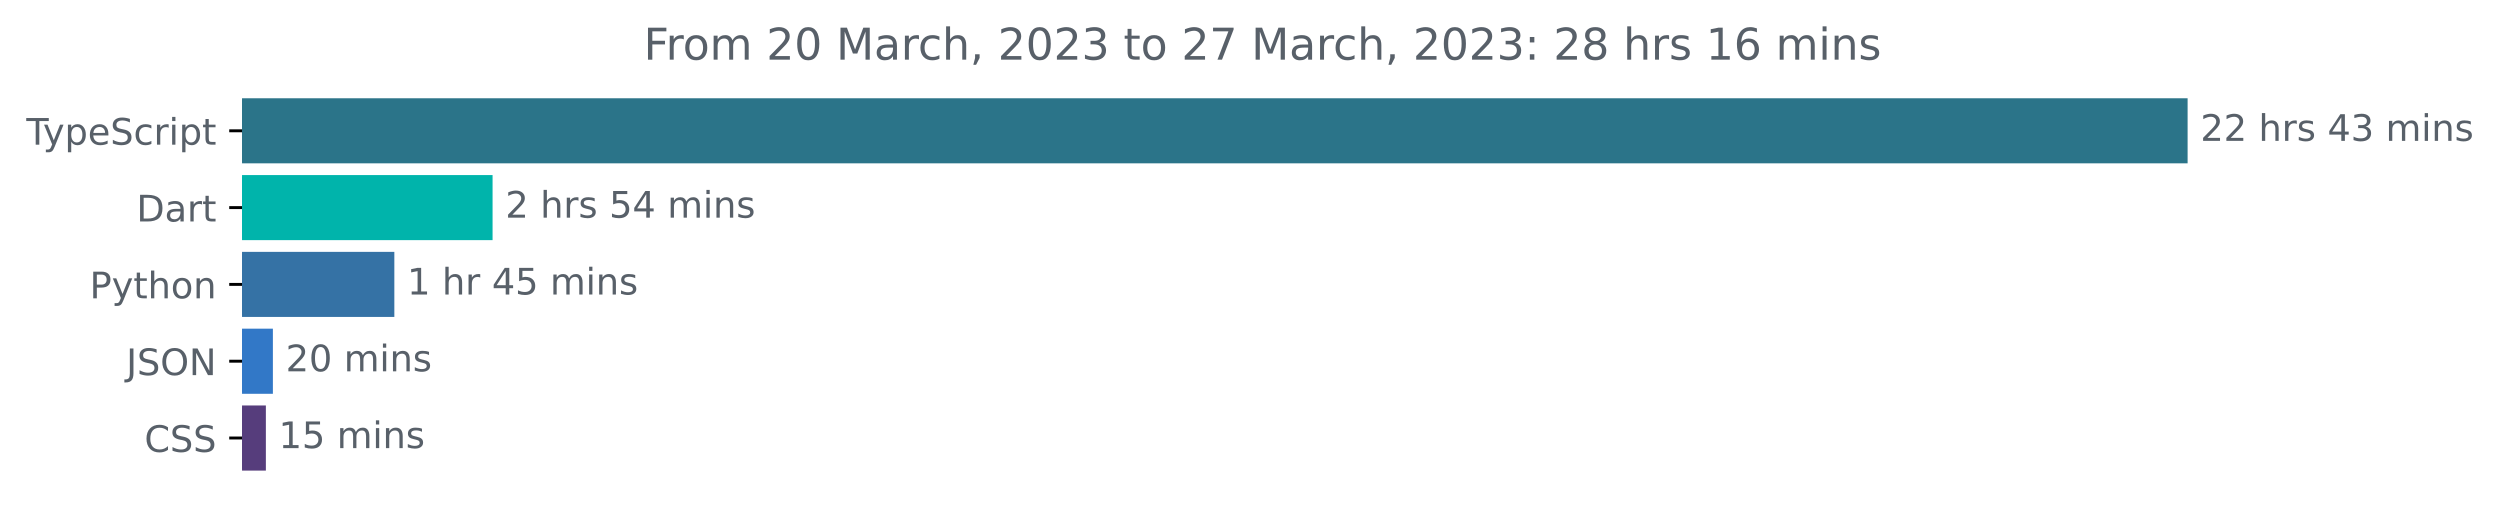
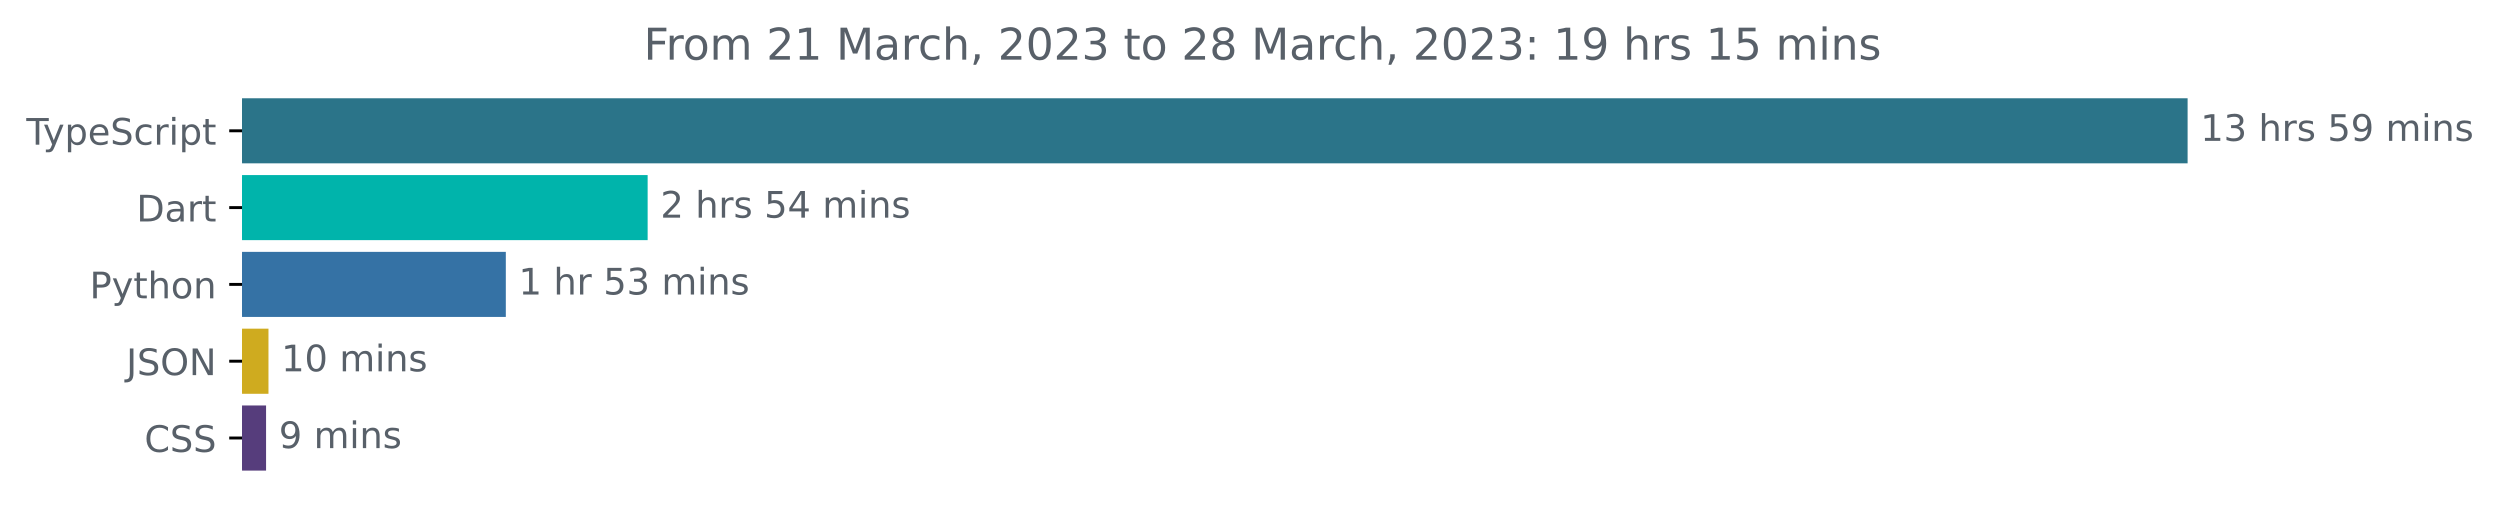
<svg xmlns="http://www.w3.org/2000/svg" xmlns:xlink="http://www.w3.org/1999/xlink" width="683.507pt" height="140.398pt" viewBox="0 0 683.507 140.398" version="1.1">
  <defs>
    <style type="text/css">*{stroke-linejoin: round; stroke-linecap: butt}</style>
  </defs>
  <g id="figure_1">
    <g id="patch_1">
      <path d="M -0 140.398  L 683.507 140.398  L 683.507 0  L -0 0  L -0 140.398  z " style="fill: none" />
    </g>
    <g id="axes_1">
      <g id="patch_2">
-         <path d="M 66.17 27.358  L 597.599 27.358  L 597.599 44.158  L 66.17 44.158  z " clip-path="url(#pa8eb9d8959)" style="fill: #2b7489; stroke: #2b7489; stroke-linejoin: miter" />
+         <path d="M 66.17 27.358  L 597.599 27.358  L 597.599 44.158  L 66.17 44.158  z " clip-path="url(#p24305a2487)" style="fill: #2b7489; stroke: #2b7489; stroke-linejoin: miter" />
      </g>
      <g id="patch_3">
-         <path d="M 66.17 48.358  L 134.17 48.358  L 134.17 65.158  L 66.17 65.158  z " clip-path="url(#pa8eb9d8959)" style="fill: #00b4ab; stroke: #00b4ab; stroke-linejoin: miter" />
+         <path d="M 66.17 48.358  L 176.568 48.358  L 176.568 65.158  L 66.17 65.158  z " clip-path="url(#p24305a2487)" style="fill: #00b4ab; stroke: #00b4ab; stroke-linejoin: miter" />
      </g>
      <g id="patch_4">
-         <path d="M 66.17 69.358  L 107.314 69.358  L 107.314 86.158  L 66.17 86.158  z " clip-path="url(#pa8eb9d8959)" style="fill: #3572a5; stroke: #3572a5; stroke-linejoin: miter" />
+         <path d="M 66.17 69.358  L 137.793 69.358  L 137.793 86.158  L 66.17 86.158  z " clip-path="url(#p24305a2487)" style="fill: #3572a5; stroke: #3572a5; stroke-linejoin: miter" />
      </g>
      <g id="patch_5">
-         <path d="M 66.17 90.358  L 74.108 90.358  L 74.108 107.158  L 66.17 107.158  z " clip-path="url(#pa8eb9d8959)" style="fill: #3278c7; stroke: #3278c7; stroke-linejoin: miter" />
+         <path d="M 66.17 90.358  L 72.901 90.358  L 72.901 107.158  L 66.17 107.158  z " clip-path="url(#p24305a2487)" style="fill: #cfab1f; stroke: #cfab1f; stroke-linejoin: miter" />
      </g>
      <g id="patch_6">
-         <path d="M 66.17 111.358  L 72.19 111.358  L 72.19 128.158  L 66.17 128.158  z " clip-path="url(#pa8eb9d8959)" style="fill: #563d7c; stroke: #563d7c; stroke-linejoin: miter" />
+         <path d="M 66.17 111.358  L 72.243 111.358  L 72.243 128.158  L 66.17 128.158  z " clip-path="url(#p24305a2487)" style="fill: #563d7c; stroke: #563d7c; stroke-linejoin: miter" />
      </g>
      <g id="matplotlib.axis_1" />
      <g id="matplotlib.axis_2">
        <g id="ytick_1">
          <g id="line2d_1">
            <defs>
-               <path id="mbe50643d2f" d="M 0 0  L -3.5 0  " style="stroke: #000000; stroke-width: 0.8" />
+               <path id="m67093543a1" d="M 0 0  L -3.5 0  " style="stroke: #000000; stroke-width: 0.8" />
            </defs>
            <g>
-               <use xlink:href="#mbe50643d2f" x="66.17" y="35.758" style="stroke: #000000; stroke-width: 0.8" />
+               <use xlink:href="#m67093543a1" x="66.17" y="35.758" style="stroke: #000000; stroke-width: 0.8" />
            </g>
          </g>
          <g id="text_1">
            <g style="fill: #586069" transform="translate(7.2 39.55734)scale(0.1 -0.1)">
              <defs>
                <path id="DejaVuSans-54" d="M -19 4666  L 3928 4666  L 3928 4134  L 2272 4134  L 2272 0  L 1638 0  L 1638 4134  L -19 4134  L -19 4666  z " transform="scale(0.015625)" />
                <path id="DejaVuSans-79" d="M 2059 -325  Q 1816 -950 1584 -1140  Q 1353 -1331 966 -1331  L 506 -1331  L 506 -850  L 844 -850  Q 1081 -850 1212 -737  Q 1344 -625 1503 -206  L 1606 56  L 191 3500  L 800 3500  L 1894 763  L 2988 3500  L 3597 3500  L 2059 -325  z " transform="scale(0.015625)" />
                <path id="DejaVuSans-70" d="M 1159 525  L 1159 -1331  L 581 -1331  L 581 3500  L 1159 3500  L 1159 2969  Q 1341 3281 1617 3432  Q 1894 3584 2278 3584  Q 2916 3584 3314 3078  Q 3713 2572 3713 1747  Q 3713 922 3314 415  Q 2916 -91 2278 -91  Q 1894 -91 1617 61  Q 1341 213 1159 525  z M 3116 1747  Q 3116 2381 2855 2742  Q 2594 3103 2138 3103  Q 1681 3103 1420 2742  Q 1159 2381 1159 1747  Q 1159 1113 1420 752  Q 1681 391 2138 391  Q 2594 391 2855 752  Q 3116 1113 3116 1747  z " transform="scale(0.015625)" />
                <path id="DejaVuSans-65" d="M 3597 1894  L 3597 1613  L 953 1613  Q 991 1019 1311 708  Q 1631 397 2203 397  Q 2534 397 2845 478  Q 3156 559 3463 722  L 3463 178  Q 3153 47 2828 -22  Q 2503 -91 2169 -91  Q 1331 -91 842 396  Q 353 884 353 1716  Q 353 2575 817 3079  Q 1281 3584 2069 3584  Q 2775 3584 3186 3129  Q 3597 2675 3597 1894  z M 3022 2063  Q 3016 2534 2758 2815  Q 2500 3097 2075 3097  Q 1594 3097 1305 2825  Q 1016 2553 972 2059  L 3022 2063  z " transform="scale(0.015625)" />
                <path id="DejaVuSans-53" d="M 3425 4513  L 3425 3897  Q 3066 4069 2747 4153  Q 2428 4238 2131 4238  Q 1616 4238 1336 4038  Q 1056 3838 1056 3469  Q 1056 3159 1242 3001  Q 1428 2844 1947 2747  L 2328 2669  Q 3034 2534 3370 2195  Q 3706 1856 3706 1288  Q 3706 609 3251 259  Q 2797 -91 1919 -91  Q 1588 -91 1214 -16  Q 841 59 441 206  L 441 856  Q 825 641 1194 531  Q 1563 422 1919 422  Q 2459 422 2753 634  Q 3047 847 3047 1241  Q 3047 1584 2836 1778  Q 2625 1972 2144 2069  L 1759 2144  Q 1053 2284 737 2584  Q 422 2884 422 3419  Q 422 4038 858 4394  Q 1294 4750 2059 4750  Q 2388 4750 2728 4690  Q 3069 4631 3425 4513  z " transform="scale(0.015625)" />
                <path id="DejaVuSans-63" d="M 3122 3366  L 3122 2828  Q 2878 2963 2633 3030  Q 2388 3097 2138 3097  Q 1578 3097 1268 2742  Q 959 2388 959 1747  Q 959 1106 1268 751  Q 1578 397 2138 397  Q 2388 397 2633 464  Q 2878 531 3122 666  L 3122 134  Q 2881 22 2623 -34  Q 2366 -91 2075 -91  Q 1284 -91 818 406  Q 353 903 353 1747  Q 353 2603 823 3093  Q 1294 3584 2113 3584  Q 2378 3584 2631 3529  Q 2884 3475 3122 3366  z " transform="scale(0.015625)" />
                <path id="DejaVuSans-72" d="M 2631 2963  Q 2534 3019 2420 3045  Q 2306 3072 2169 3072  Q 1681 3072 1420 2755  Q 1159 2438 1159 1844  L 1159 0  L 581 0  L 581 3500  L 1159 3500  L 1159 2956  Q 1341 3275 1631 3429  Q 1922 3584 2338 3584  Q 2397 3584 2469 3576  Q 2541 3569 2628 3553  L 2631 2963  z " transform="scale(0.015625)" />
                <path id="DejaVuSans-69" d="M 603 3500  L 1178 3500  L 1178 0  L 603 0  L 603 3500  z M 603 4863  L 1178 4863  L 1178 4134  L 603 4134  L 603 4863  z " transform="scale(0.015625)" />
                <path id="DejaVuSans-74" d="M 1172 4494  L 1172 3500  L 2356 3500  L 2356 3053  L 1172 3053  L 1172 1153  Q 1172 725 1289 603  Q 1406 481 1766 481  L 2356 481  L 2356 0  L 1766 0  Q 1100 0 847 248  Q 594 497 594 1153  L 594 3053  L 172 3053  L 172 3500  L 594 3500  L 594 4494  L 1172 4494  z " transform="scale(0.015625)" />
              </defs>
              <use xlink:href="#DejaVuSans-54" />
              <use xlink:href="#DejaVuSans-79" x="45.459" />
              <use xlink:href="#DejaVuSans-70" x="104.639" />
              <use xlink:href="#DejaVuSans-65" x="168.115" />
              <use xlink:href="#DejaVuSans-53" x="229.639" />
              <use xlink:href="#DejaVuSans-63" x="293.115" />
              <use xlink:href="#DejaVuSans-72" x="348.096" />
              <use xlink:href="#DejaVuSans-69" x="389.209" />
              <use xlink:href="#DejaVuSans-70" x="416.992" />
              <use xlink:href="#DejaVuSans-74" x="480.469" />
            </g>
          </g>
        </g>
        <g id="ytick_2">
          <g id="line2d_2">
            <g>
-               <use xlink:href="#mbe50643d2f" x="66.17" y="56.758" style="stroke: #000000; stroke-width: 0.8" />
+               <use xlink:href="#m67093543a1" x="66.17" y="56.758" style="stroke: #000000; stroke-width: 0.8" />
            </g>
          </g>
          <g id="text_2">
            <g style="fill: #586069" transform="translate(37.31094 60.55734)scale(0.1 -0.1)">
              <defs>
                <path id="DejaVuSans-44" d="M 1259 4147  L 1259 519  L 2022 519  Q 2988 519 3436 956  Q 3884 1394 3884 2338  Q 3884 3275 3436 3711  Q 2988 4147 2022 4147  L 1259 4147  z M 628 4666  L 1925 4666  Q 3281 4666 3915 4102  Q 4550 3538 4550 2338  Q 4550 1131 3912 565  Q 3275 0 1925 0  L 628 0  L 628 4666  z " transform="scale(0.015625)" />
                <path id="DejaVuSans-61" d="M 2194 1759  Q 1497 1759 1228 1600  Q 959 1441 959 1056  Q 959 750 1161 570  Q 1363 391 1709 391  Q 2188 391 2477 730  Q 2766 1069 2766 1631  L 2766 1759  L 2194 1759  z M 3341 1997  L 3341 0  L 2766 0  L 2766 531  Q 2569 213 2275 61  Q 1981 -91 1556 -91  Q 1019 -91 701 211  Q 384 513 384 1019  Q 384 1609 779 1909  Q 1175 2209 1959 2209  L 2766 2209  L 2766 2266  Q 2766 2663 2505 2880  Q 2244 3097 1772 3097  Q 1472 3097 1187 3025  Q 903 2953 641 2809  L 641 3341  Q 956 3463 1253 3523  Q 1550 3584 1831 3584  Q 2591 3584 2966 3190  Q 3341 2797 3341 1997  z " transform="scale(0.015625)" />
              </defs>
              <use xlink:href="#DejaVuSans-44" />
              <use xlink:href="#DejaVuSans-61" x="77.002" />
              <use xlink:href="#DejaVuSans-72" x="138.281" />
              <use xlink:href="#DejaVuSans-74" x="179.395" />
            </g>
          </g>
        </g>
        <g id="ytick_3">
          <g id="line2d_3">
            <g>
-               <use xlink:href="#mbe50643d2f" x="66.17" y="77.758" style="stroke: #000000; stroke-width: 0.8" />
+               <use xlink:href="#m67093543a1" x="66.17" y="77.758" style="stroke: #000000; stroke-width: 0.8" />
            </g>
          </g>
          <g id="text_3">
            <g style="fill: #586069" transform="translate(24.50781 81.55734)scale(0.1 -0.1)">
              <defs>
                <path id="DejaVuSans-50" d="M 1259 4147  L 1259 2394  L 2053 2394  Q 2494 2394 2734 2622  Q 2975 2850 2975 3272  Q 2975 3691 2734 3919  Q 2494 4147 2053 4147  L 1259 4147  z M 628 4666  L 2053 4666  Q 2838 4666 3239 4311  Q 3641 3956 3641 3272  Q 3641 2581 3239 2228  Q 2838 1875 2053 1875  L 1259 1875  L 1259 0  L 628 0  L 628 4666  z " transform="scale(0.015625)" />
                <path id="DejaVuSans-68" d="M 3513 2113  L 3513 0  L 2938 0  L 2938 2094  Q 2938 2591 2744 2837  Q 2550 3084 2163 3084  Q 1697 3084 1428 2787  Q 1159 2491 1159 1978  L 1159 0  L 581 0  L 581 4863  L 1159 4863  L 1159 2956  Q 1366 3272 1645 3428  Q 1925 3584 2291 3584  Q 2894 3584 3203 3211  Q 3513 2838 3513 2113  z " transform="scale(0.015625)" />
                <path id="DejaVuSans-6f" d="M 1959 3097  Q 1497 3097 1228 2736  Q 959 2375 959 1747  Q 959 1119 1226 758  Q 1494 397 1959 397  Q 2419 397 2687 759  Q 2956 1122 2956 1747  Q 2956 2369 2687 2733  Q 2419 3097 1959 3097  z M 1959 3584  Q 2709 3584 3137 3096  Q 3566 2609 3566 1747  Q 3566 888 3137 398  Q 2709 -91 1959 -91  Q 1206 -91 779 398  Q 353 888 353 1747  Q 353 2609 779 3096  Q 1206 3584 1959 3584  z " transform="scale(0.015625)" />
                <path id="DejaVuSans-6e" d="M 3513 2113  L 3513 0  L 2938 0  L 2938 2094  Q 2938 2591 2744 2837  Q 2550 3084 2163 3084  Q 1697 3084 1428 2787  Q 1159 2491 1159 1978  L 1159 0  L 581 0  L 581 3500  L 1159 3500  L 1159 2956  Q 1366 3272 1645 3428  Q 1925 3584 2291 3584  Q 2894 3584 3203 3211  Q 3513 2838 3513 2113  z " transform="scale(0.015625)" />
              </defs>
              <use xlink:href="#DejaVuSans-50" />
              <use xlink:href="#DejaVuSans-79" x="60.303" />
              <use xlink:href="#DejaVuSans-74" x="119.482" />
              <use xlink:href="#DejaVuSans-68" x="158.691" />
              <use xlink:href="#DejaVuSans-6f" x="222.07" />
              <use xlink:href="#DejaVuSans-6e" x="283.252" />
            </g>
          </g>
        </g>
        <g id="ytick_4">
          <g id="line2d_4">
            <g>
-               <use xlink:href="#mbe50643d2f" x="66.17" y="98.758" style="stroke: #000000; stroke-width: 0.8" />
+               <use xlink:href="#m67093543a1" x="66.17" y="98.758" style="stroke: #000000; stroke-width: 0.8" />
            </g>
          </g>
          <g id="text_4">
            <g style="fill: #586069" transform="translate(34.51875 102.5573)scale(0.1 -0.1)">
              <defs>
                <path id="DejaVuSans-4a" d="M 628 4666  L 1259 4666  L 1259 325  Q 1259 -519 939 -900  Q 619 -1281 -91 -1281  L -331 -1281  L -331 -750  L -134 -750  Q 284 -750 456 -515  Q 628 -281 628 325  L 628 4666  z " transform="scale(0.015625)" />
                <path id="DejaVuSans-4f" d="M 2522 4238  Q 1834 4238 1429 3725  Q 1025 3213 1025 2328  Q 1025 1447 1429 934  Q 1834 422 2522 422  Q 3209 422 3611 934  Q 4013 1447 4013 2328  Q 4013 3213 3611 3725  Q 3209 4238 2522 4238  z M 2522 4750  Q 3503 4750 4090 4092  Q 4678 3434 4678 2328  Q 4678 1225 4090 567  Q 3503 -91 2522 -91  Q 1538 -91 948 565  Q 359 1222 359 2328  Q 359 3434 948 4092  Q 1538 4750 2522 4750  z " transform="scale(0.015625)" />
                <path id="DejaVuSans-4e" d="M 628 4666  L 1478 4666  L 3547 763  L 3547 4666  L 4159 4666  L 4159 0  L 3309 0  L 1241 3903  L 1241 0  L 628 0  L 628 4666  z " transform="scale(0.015625)" />
              </defs>
              <use xlink:href="#DejaVuSans-4a" />
              <use xlink:href="#DejaVuSans-53" x="29.492" />
              <use xlink:href="#DejaVuSans-4f" x="92.969" />
              <use xlink:href="#DejaVuSans-4e" x="171.68" />
            </g>
          </g>
        </g>
        <g id="ytick_5">
          <g id="line2d_5">
            <g>
-               <use xlink:href="#mbe50643d2f" x="66.17" y="119.758" style="stroke: #000000; stroke-width: 0.8" />
+               <use xlink:href="#m67093543a1" x="66.17" y="119.758" style="stroke: #000000; stroke-width: 0.8" />
            </g>
          </g>
          <g id="text_5">
            <g style="fill: #586069" transform="translate(39.49063 123.5573)scale(0.1 -0.1)">
              <defs>
                <path id="DejaVuSans-43" d="M 4122 4306  L 4122 3641  Q 3803 3938 3442 4084  Q 3081 4231 2675 4231  Q 1875 4231 1450 3742  Q 1025 3253 1025 2328  Q 1025 1406 1450 917  Q 1875 428 2675 428  Q 3081 428 3442 575  Q 3803 722 4122 1019  L 4122 359  Q 3791 134 3420 21  Q 3050 -91 2638 -91  Q 1578 -91 968 557  Q 359 1206 359 2328  Q 359 3453 968 4101  Q 1578 4750 2638 4750  Q 3056 4750 3426 4639  Q 3797 4528 4122 4306  z " transform="scale(0.015625)" />
              </defs>
              <use xlink:href="#DejaVuSans-43" />
              <use xlink:href="#DejaVuSans-53" x="69.824" />
              <use xlink:href="#DejaVuSans-53" x="133.301" />
            </g>
          </g>
        </g>
      </g>
      <g id="text_6">
        <g style="fill: #586069" transform="translate(601.5989 38.5175)scale(0.1 -0.1)">
          <defs>
-             <path id="DejaVuSans-32" d="M 1228 531  L 3431 531  L 3431 0  L 469 0  L 469 531  Q 828 903 1448 1529  Q 2069 2156 2228 2338  Q 2531 2678 2651 2914  Q 2772 3150 2772 3378  Q 2772 3750 2511 3984  Q 2250 4219 1831 4219  Q 1534 4219 1204 4116  Q 875 4013 500 3803  L 500 4441  Q 881 4594 1212 4672  Q 1544 4750 1819 4750  Q 2544 4750 2975 4387  Q 3406 4025 3406 3419  Q 3406 3131 3298 2873  Q 3191 2616 2906 2266  Q 2828 2175 2409 1742  Q 1991 1309 1228 531  z " transform="scale(0.015625)" />
+             <path id="DejaVuSans-31" d="M 794 531  L 1825 531  L 1825 4091  L 703 3866  L 703 4441  L 1819 4666  L 2450 4666  L 2450 531  L 3481 531  L 3481 0  L 794 0  L 794 531  z " transform="scale(0.015625)" />
+             <path id="DejaVuSans-33" d="M 2597 2516  Q 3050 2419 3304 2112  Q 3559 1806 3559 1356  Q 3559 666 3084 287  Q 2609 -91 1734 -91  Q 1441 -91 1130 -33  Q 819 25 488 141  L 488 750  Q 750 597 1062 519  Q 1375 441 1716 441  Q 2309 441 2620 675  Q 2931 909 2931 1356  Q 2931 1769 2642 2001  Q 2353 2234 1838 2234  L 1294 2234  L 1294 2753  L 1863 2753  Q 2328 2753 2575 2939  Q 2822 3125 2822 3475  Q 2822 3834 2567 4026  Q 2313 4219 1838 4219  Q 1578 4219 1281 4162  Q 984 4106 628 3988  L 628 4550  Q 988 4650 1302 4700  Q 1616 4750 1894 4750  Q 2613 4750 3031 4423  Q 3450 4097 3450 3541  Q 3450 3153 3228 2886  Q 3006 2619 2597 2516  z " transform="scale(0.015625)" />
            <path id="DejaVuSans-20" transform="scale(0.015625)" />
            <path id="DejaVuSans-73" d="M 2834 3397  L 2834 2853  Q 2591 2978 2328 3040  Q 2066 3103 1784 3103  Q 1356 3103 1142 2972  Q 928 2841 928 2578  Q 928 2378 1081 2264  Q 1234 2150 1697 2047  L 1894 2003  Q 2506 1872 2764 1633  Q 3022 1394 3022 966  Q 3022 478 2636 193  Q 2250 -91 1575 -91  Q 1294 -91 989 -36  Q 684 19 347 128  L 347 722  Q 666 556 975 473  Q 1284 391 1588 391  Q 1994 391 2212 530  Q 2431 669 2431 922  Q 2431 1156 2273 1281  Q 2116 1406 1581 1522  L 1381 1569  Q 847 1681 609 1914  Q 372 2147 372 2553  Q 372 3047 722 3315  Q 1072 3584 1716 3584  Q 2034 3584 2315 3537  Q 2597 3491 2834 3397  z " transform="scale(0.015625)" />
-             <path id="DejaVuSans-34" d="M 2419 4116  L 825 1625  L 2419 1625  L 2419 4116  z M 2253 4666  L 3047 4666  L 3047 1625  L 3713 1625  L 3713 1100  L 3047 1100  L 3047 0  L 2419 0  L 2419 1100  L 313 1100  L 313 1709  L 2253 4666  z " transform="scale(0.015625)" />
-             <path id="DejaVuSans-33" d="M 2597 2516  Q 3050 2419 3304 2112  Q 3559 1806 3559 1356  Q 3559 666 3084 287  Q 2609 -91 1734 -91  Q 1441 -91 1130 -33  Q 819 25 488 141  L 488 750  Q 750 597 1062 519  Q 1375 441 1716 441  Q 2309 441 2620 675  Q 2931 909 2931 1356  Q 2931 1769 2642 2001  Q 2353 2234 1838 2234  L 1294 2234  L 1294 2753  L 1863 2753  Q 2328 2753 2575 2939  Q 2822 3125 2822 3475  Q 2822 3834 2567 4026  Q 2313 4219 1838 4219  Q 1578 4219 1281 4162  Q 984 4106 628 3988  L 628 4550  Q 988 4650 1302 4700  Q 1616 4750 1894 4750  Q 2613 4750 3031 4423  Q 3450 4097 3450 3541  Q 3450 3153 3228 2886  Q 3006 2619 2597 2516  z " transform="scale(0.015625)" />
+             <path id="DejaVuSans-35" d="M 691 4666  L 3169 4666  L 3169 4134  L 1269 4134  L 1269 2991  Q 1406 3038 1543 3061  Q 1681 3084 1819 3084  Q 2600 3084 3056 2656  Q 3513 2228 3513 1497  Q 3513 744 3044 326  Q 2575 -91 1722 -91  Q 1428 -91 1123 -41  Q 819 9 494 109  L 494 744  Q 775 591 1075 516  Q 1375 441 1709 441  Q 2250 441 2565 725  Q 2881 1009 2881 1497  Q 2881 1984 2565 2268  Q 2250 2553 1709 2553  Q 1456 2553 1204 2497  Q 953 2441 691 2322  L 691 4666  z " transform="scale(0.015625)" />
+             <path id="DejaVuSans-39" d="M 703 97  L 703 672  Q 941 559 1184 500  Q 1428 441 1663 441  Q 2288 441 2617 861  Q 2947 1281 2994 2138  Q 2813 1869 2534 1725  Q 2256 1581 1919 1581  Q 1219 1581 811 2004  Q 403 2428 403 3163  Q 403 3881 828 4315  Q 1253 4750 1959 4750  Q 2769 4750 3195 4129  Q 3622 3509 3622 2328  Q 3622 1225 3098 567  Q 2575 -91 1691 -91  Q 1453 -91 1209 -44  Q 966 3 703 97  z M 1959 2075  Q 2384 2075 2632 2365  Q 2881 2656 2881 3163  Q 2881 3666 2632 3958  Q 2384 4250 1959 4250  Q 1534 4250 1286 3958  Q 1038 3666 1038 3163  Q 1038 2656 1286 2365  Q 1534 2075 1959 2075  z " transform="scale(0.015625)" />
            <path id="DejaVuSans-6d" d="M 3328 2828  Q 3544 3216 3844 3400  Q 4144 3584 4550 3584  Q 5097 3584 5394 3201  Q 5691 2819 5691 2113  L 5691 0  L 5113 0  L 5113 2094  Q 5113 2597 4934 2840  Q 4756 3084 4391 3084  Q 3944 3084 3684 2787  Q 3425 2491 3425 1978  L 3425 0  L 2847 0  L 2847 2094  Q 2847 2600 2669 2842  Q 2491 3084 2119 3084  Q 1678 3084 1418 2786  Q 1159 2488 1159 1978  L 1159 0  L 581 0  L 581 3500  L 1159 3500  L 1159 2956  Q 1356 3278 1631 3431  Q 1906 3584 2284 3584  Q 2666 3584 2933 3390  Q 3200 3197 3328 2828  z " transform="scale(0.015625)" />
          </defs>
-           <use xlink:href="#DejaVuSans-32" />
-           <use xlink:href="#DejaVuSans-32" x="63.623" />
+           <use xlink:href="#DejaVuSans-31" />
+           <use xlink:href="#DejaVuSans-33" x="63.623" />
          <use xlink:href="#DejaVuSans-20" x="127.246" />
          <use xlink:href="#DejaVuSans-68" x="159.033" />
          <use xlink:href="#DejaVuSans-72" x="222.412" />
          <use xlink:href="#DejaVuSans-73" x="263.525" />
          <use xlink:href="#DejaVuSans-20" x="315.625" />
-           <use xlink:href="#DejaVuSans-34" x="347.412" />
-           <use xlink:href="#DejaVuSans-33" x="411.035" />
+           <use xlink:href="#DejaVuSans-35" x="347.412" />
+           <use xlink:href="#DejaVuSans-39" x="411.035" />
          <use xlink:href="#DejaVuSans-20" x="474.658" />
          <use xlink:href="#DejaVuSans-6d" x="506.445" />
          <use xlink:href="#DejaVuSans-69" x="603.857" />
          <use xlink:href="#DejaVuSans-6e" x="631.641" />
          <use xlink:href="#DejaVuSans-73" x="695.02" />
        </g>
      </g>
      <g id="text_7">
-         <g style="fill: #586069" transform="translate(138.1699 59.5175)scale(0.1 -0.1)">
+         <g style="fill: #586069" transform="translate(180.5676 59.5175)scale(0.1 -0.1)">
          <defs>
-             <path id="DejaVuSans-35" d="M 691 4666  L 3169 4666  L 3169 4134  L 1269 4134  L 1269 2991  Q 1406 3038 1543 3061  Q 1681 3084 1819 3084  Q 2600 3084 3056 2656  Q 3513 2228 3513 1497  Q 3513 744 3044 326  Q 2575 -91 1722 -91  Q 1428 -91 1123 -41  Q 819 9 494 109  L 494 744  Q 775 591 1075 516  Q 1375 441 1709 441  Q 2250 441 2565 725  Q 2881 1009 2881 1497  Q 2881 1984 2565 2268  Q 2250 2553 1709 2553  Q 1456 2553 1204 2497  Q 953 2441 691 2322  L 691 4666  z " transform="scale(0.015625)" />
+             <path id="DejaVuSans-32" d="M 1228 531  L 3431 531  L 3431 0  L 469 0  L 469 531  Q 828 903 1448 1529  Q 2069 2156 2228 2338  Q 2531 2678 2651 2914  Q 2772 3150 2772 3378  Q 2772 3750 2511 3984  Q 2250 4219 1831 4219  Q 1534 4219 1204 4116  Q 875 4013 500 3803  L 500 4441  Q 881 4594 1212 4672  Q 1544 4750 1819 4750  Q 2544 4750 2975 4387  Q 3406 4025 3406 3419  Q 3406 3131 3298 2873  Q 3191 2616 2906 2266  Q 2828 2175 2409 1742  Q 1991 1309 1228 531  z " transform="scale(0.015625)" />
+             <path id="DejaVuSans-34" d="M 2419 4116  L 825 1625  L 2419 1625  L 2419 4116  z M 2253 4666  L 3047 4666  L 3047 1625  L 3713 1625  L 3713 1100  L 3047 1100  L 3047 0  L 2419 0  L 2419 1100  L 313 1100  L 313 1709  L 2253 4666  z " transform="scale(0.015625)" />
          </defs>
          <use xlink:href="#DejaVuSans-32" />
          <use xlink:href="#DejaVuSans-20" x="63.623" />
          <use xlink:href="#DejaVuSans-68" x="95.41" />
          <use xlink:href="#DejaVuSans-72" x="158.789" />
          <use xlink:href="#DejaVuSans-73" x="199.902" />
          <use xlink:href="#DejaVuSans-20" x="252.002" />
          <use xlink:href="#DejaVuSans-35" x="283.789" />
          <use xlink:href="#DejaVuSans-34" x="347.412" />
          <use xlink:href="#DejaVuSans-20" x="411.035" />
          <use xlink:href="#DejaVuSans-6d" x="442.822" />
          <use xlink:href="#DejaVuSans-69" x="540.234" />
          <use xlink:href="#DejaVuSans-6e" x="568.018" />
          <use xlink:href="#DejaVuSans-73" x="631.396" />
        </g>
      </g>
      <g id="text_8">
-         <g style="fill: #586069" transform="translate(111.314 80.5175)scale(0.1 -0.1)">
-           <defs>
-             <path id="DejaVuSans-31" d="M 794 531  L 1825 531  L 1825 4091  L 703 3866  L 703 4441  L 1819 4666  L 2450 4666  L 2450 531  L 3481 531  L 3481 0  L 794 0  L 794 531  z " transform="scale(0.015625)" />
-           </defs>
+         <g style="fill: #586069" transform="translate(141.7932 80.5175)scale(0.1 -0.1)">
          <use xlink:href="#DejaVuSans-31" />
          <use xlink:href="#DejaVuSans-20" x="63.623" />
          <use xlink:href="#DejaVuSans-68" x="95.41" />
          <use xlink:href="#DejaVuSans-72" x="158.789" />
          <use xlink:href="#DejaVuSans-20" x="199.902" />
-           <use xlink:href="#DejaVuSans-34" x="231.689" />
-           <use xlink:href="#DejaVuSans-35" x="295.312" />
+           <use xlink:href="#DejaVuSans-35" x="231.689" />
+           <use xlink:href="#DejaVuSans-33" x="295.312" />
          <use xlink:href="#DejaVuSans-20" x="358.936" />
          <use xlink:href="#DejaVuSans-6d" x="390.723" />
          <use xlink:href="#DejaVuSans-69" x="488.135" />
          <use xlink:href="#DejaVuSans-6e" x="515.918" />
          <use xlink:href="#DejaVuSans-73" x="579.297" />
        </g>
      </g>
      <g id="text_9">
-         <g style="fill: #586069" transform="translate(78.10801 101.5175)scale(0.1 -0.1)">
+         <g style="fill: #586069" transform="translate(76.90096 101.5175)scale(0.1 -0.1)">
          <defs>
            <path id="DejaVuSans-30" d="M 2034 4250  Q 1547 4250 1301 3770  Q 1056 3291 1056 2328  Q 1056 1369 1301 889  Q 1547 409 2034 409  Q 2525 409 2770 889  Q 3016 1369 3016 2328  Q 3016 3291 2770 3770  Q 2525 4250 2034 4250  z M 2034 4750  Q 2819 4750 3233 4129  Q 3647 3509 3647 2328  Q 3647 1150 3233 529  Q 2819 -91 2034 -91  Q 1250 -91 836 529  Q 422 1150 422 2328  Q 422 3509 836 4129  Q 1250 4750 2034 4750  z " transform="scale(0.015625)" />
          </defs>
-           <use xlink:href="#DejaVuSans-32" />
+           <use xlink:href="#DejaVuSans-31" />
          <use xlink:href="#DejaVuSans-30" x="63.623" />
          <use xlink:href="#DejaVuSans-20" x="127.246" />
          <use xlink:href="#DejaVuSans-6d" x="159.033" />
          <use xlink:href="#DejaVuSans-69" x="256.445" />
          <use xlink:href="#DejaVuSans-6e" x="284.229" />
          <use xlink:href="#DejaVuSans-73" x="347.607" />
        </g>
      </g>
      <g id="text_10">
-         <g style="fill: #586069" transform="translate(76.18973 122.5175)scale(0.1 -0.1)">
-           <use xlink:href="#DejaVuSans-31" />
-           <use xlink:href="#DejaVuSans-35" x="63.623" />
-           <use xlink:href="#DejaVuSans-20" x="127.246" />
-           <use xlink:href="#DejaVuSans-6d" x="159.033" />
-           <use xlink:href="#DejaVuSans-69" x="256.445" />
-           <use xlink:href="#DejaVuSans-6e" x="284.229" />
-           <use xlink:href="#DejaVuSans-73" x="347.607" />
+         <g style="fill: #586069" transform="translate(76.24253 122.5175)scale(0.1 -0.1)">
+           <use xlink:href="#DejaVuSans-39" />
+           <use xlink:href="#DejaVuSans-20" x="63.623" />
+           <use xlink:href="#DejaVuSans-6d" x="95.41" />
+           <use xlink:href="#DejaVuSans-69" x="192.822" />
+           <use xlink:href="#DejaVuSans-6e" x="220.605" />
+           <use xlink:href="#DejaVuSans-73" x="283.984" />
        </g>
      </g>
      <g id="text_11">
        <g style="fill: #586069" transform="translate(175.9853 16.31812)scale(0.12 -0.12)">
          <defs>
            <path id="DejaVuSans-46" d="M 628 4666  L 3309 4666  L 3309 4134  L 1259 4134  L 1259 2759  L 3109 2759  L 3109 2228  L 1259 2228  L 1259 0  L 628 0  L 628 4666  z " transform="scale(0.015625)" />
            <path id="DejaVuSans-4d" d="M 628 4666  L 1569 4666  L 2759 1491  L 3956 4666  L 4897 4666  L 4897 0  L 4281 0  L 4281 4097  L 3078 897  L 2444 897  L 1241 4097  L 1241 0  L 628 0  L 628 4666  z " transform="scale(0.015625)" />
            <path id="DejaVuSans-2c" d="M 750 794  L 1409 794  L 1409 256  L 897 -744  L 494 -744  L 750 256  L 750 794  z " transform="scale(0.015625)" />
-             <path id="DejaVuSans-37" d="M 525 4666  L 3525 4666  L 3525 4397  L 1831 0  L 1172 0  L 2766 4134  L 525 4134  L 525 4666  z " transform="scale(0.015625)" />
+             <path id="DejaVuSans-38" d="M 2034 2216  Q 1584 2216 1326 1975  Q 1069 1734 1069 1313  Q 1069 891 1326 650  Q 1584 409 2034 409  Q 2484 409 2743 651  Q 3003 894 3003 1313  Q 3003 1734 2745 1975  Q 2488 2216 2034 2216  z M 1403 2484  Q 997 2584 770 2862  Q 544 3141 544 3541  Q 544 4100 942 4425  Q 1341 4750 2034 4750  Q 2731 4750 3128 4425  Q 3525 4100 3525 3541  Q 3525 3141 3298 2862  Q 3072 2584 2669 2484  Q 3125 2378 3379 2068  Q 3634 1759 3634 1313  Q 3634 634 3220 271  Q 2806 -91 2034 -91  Q 1263 -91 848 271  Q 434 634 434 1313  Q 434 1759 690 2068  Q 947 2378 1403 2484  z M 1172 3481  Q 1172 3119 1398 2916  Q 1625 2713 2034 2713  Q 2441 2713 2670 2916  Q 2900 3119 2900 3481  Q 2900 3844 2670 4047  Q 2441 4250 2034 4250  Q 1625 4250 1398 4047  Q 1172 3844 1172 3481  z " transform="scale(0.015625)" />
            <path id="DejaVuSans-3a" d="M 750 794  L 1409 794  L 1409 0  L 750 0  L 750 794  z M 750 3309  L 1409 3309  L 1409 2516  L 750 2516  L 750 3309  z " transform="scale(0.015625)" />
-             <path id="DejaVuSans-38" d="M 2034 2216  Q 1584 2216 1326 1975  Q 1069 1734 1069 1313  Q 1069 891 1326 650  Q 1584 409 2034 409  Q 2484 409 2743 651  Q 3003 894 3003 1313  Q 3003 1734 2745 1975  Q 2488 2216 2034 2216  z M 1403 2484  Q 997 2584 770 2862  Q 544 3141 544 3541  Q 544 4100 942 4425  Q 1341 4750 2034 4750  Q 2731 4750 3128 4425  Q 3525 4100 3525 3541  Q 3525 3141 3298 2862  Q 3072 2584 2669 2484  Q 3125 2378 3379 2068  Q 3634 1759 3634 1313  Q 3634 634 3220 271  Q 2806 -91 2034 -91  Q 1263 -91 848 271  Q 434 634 434 1313  Q 434 1759 690 2068  Q 947 2378 1403 2484  z M 1172 3481  Q 1172 3119 1398 2916  Q 1625 2713 2034 2713  Q 2441 2713 2670 2916  Q 2900 3119 2900 3481  Q 2900 3844 2670 4047  Q 2441 4250 2034 4250  Q 1625 4250 1398 4047  Q 1172 3844 1172 3481  z " transform="scale(0.015625)" />
-             <path id="DejaVuSans-36" d="M 2113 2584  Q 1688 2584 1439 2293  Q 1191 2003 1191 1497  Q 1191 994 1439 701  Q 1688 409 2113 409  Q 2538 409 2786 701  Q 3034 994 3034 1497  Q 3034 2003 2786 2293  Q 2538 2584 2113 2584  z M 3366 4563  L 3366 3988  Q 3128 4100 2886 4159  Q 2644 4219 2406 4219  Q 1781 4219 1451 3797  Q 1122 3375 1075 2522  Q 1259 2794 1537 2939  Q 1816 3084 2150 3084  Q 2853 3084 3261 2657  Q 3669 2231 3669 1497  Q 3669 778 3244 343  Q 2819 -91 2113 -91  Q 1303 -91 875 529  Q 447 1150 447 2328  Q 447 3434 972 4092  Q 1497 4750 2381 4750  Q 2619 4750 2861 4703  Q 3103 4656 3366 4563  z " transform="scale(0.015625)" />
          </defs>
          <use xlink:href="#DejaVuSans-46" />
          <use xlink:href="#DejaVuSans-72" x="50.27" />
          <use xlink:href="#DejaVuSans-6f" x="89.133" />
          <use xlink:href="#DejaVuSans-6d" x="150.314" />
          <use xlink:href="#DejaVuSans-20" x="247.727" />
          <use xlink:href="#DejaVuSans-32" x="279.514" />
-           <use xlink:href="#DejaVuSans-30" x="343.137" />
+           <use xlink:href="#DejaVuSans-31" x="343.137" />
          <use xlink:href="#DejaVuSans-20" x="406.76" />
          <use xlink:href="#DejaVuSans-4d" x="438.547" />
          <use xlink:href="#DejaVuSans-61" x="524.826" />
          <use xlink:href="#DejaVuSans-72" x="586.105" />
          <use xlink:href="#DejaVuSans-63" x="624.969" />
          <use xlink:href="#DejaVuSans-68" x="679.949" />
          <use xlink:href="#DejaVuSans-2c" x="743.328" />
          <use xlink:href="#DejaVuSans-20" x="775.115" />
          <use xlink:href="#DejaVuSans-32" x="806.902" />
          <use xlink:href="#DejaVuSans-30" x="870.525" />
          <use xlink:href="#DejaVuSans-32" x="934.148" />
          <use xlink:href="#DejaVuSans-33" x="997.771" />
          <use xlink:href="#DejaVuSans-20" x="1061.395" />
          <use xlink:href="#DejaVuSans-74" x="1093.182" />
          <use xlink:href="#DejaVuSans-6f" x="1132.391" />
          <use xlink:href="#DejaVuSans-20" x="1193.572" />
          <use xlink:href="#DejaVuSans-32" x="1225.359" />
-           <use xlink:href="#DejaVuSans-37" x="1288.982" />
+           <use xlink:href="#DejaVuSans-38" x="1288.982" />
          <use xlink:href="#DejaVuSans-20" x="1352.605" />
          <use xlink:href="#DejaVuSans-4d" x="1384.393" />
          <use xlink:href="#DejaVuSans-61" x="1470.672" />
          <use xlink:href="#DejaVuSans-72" x="1531.951" />
          <use xlink:href="#DejaVuSans-63" x="1570.814" />
          <use xlink:href="#DejaVuSans-68" x="1625.795" />
          <use xlink:href="#DejaVuSans-2c" x="1689.174" />
          <use xlink:href="#DejaVuSans-20" x="1720.961" />
          <use xlink:href="#DejaVuSans-32" x="1752.748" />
          <use xlink:href="#DejaVuSans-30" x="1816.371" />
          <use xlink:href="#DejaVuSans-32" x="1879.994" />
          <use xlink:href="#DejaVuSans-33" x="1943.617" />
          <use xlink:href="#DejaVuSans-3a" x="2007.24" />
          <use xlink:href="#DejaVuSans-20" x="2040.932" />
-           <use xlink:href="#DejaVuSans-32" x="2072.719" />
-           <use xlink:href="#DejaVuSans-38" x="2136.342" />
+           <use xlink:href="#DejaVuSans-31" x="2072.719" />
+           <use xlink:href="#DejaVuSans-39" x="2136.342" />
          <use xlink:href="#DejaVuSans-20" x="2199.965" />
          <use xlink:href="#DejaVuSans-68" x="2231.752" />
          <use xlink:href="#DejaVuSans-72" x="2295.131" />
          <use xlink:href="#DejaVuSans-73" x="2336.244" />
          <use xlink:href="#DejaVuSans-20" x="2388.344" />
          <use xlink:href="#DejaVuSans-31" x="2420.131" />
-           <use xlink:href="#DejaVuSans-36" x="2483.754" />
+           <use xlink:href="#DejaVuSans-35" x="2483.754" />
          <use xlink:href="#DejaVuSans-20" x="2547.377" />
          <use xlink:href="#DejaVuSans-6d" x="2579.164" />
          <use xlink:href="#DejaVuSans-69" x="2676.576" />
          <use xlink:href="#DejaVuSans-6e" x="2704.359" />
          <use xlink:href="#DejaVuSans-73" x="2767.738" />
        </g>
      </g>
    </g>
  </g>
  <defs>
-     <clipPath id="pa8eb9d8959">
+     <clipPath id="p24305a2487">
      <rect x="66.17" y="22.318" width="558" height="110.88" />
    </clipPath>
  </defs>
</svg>
